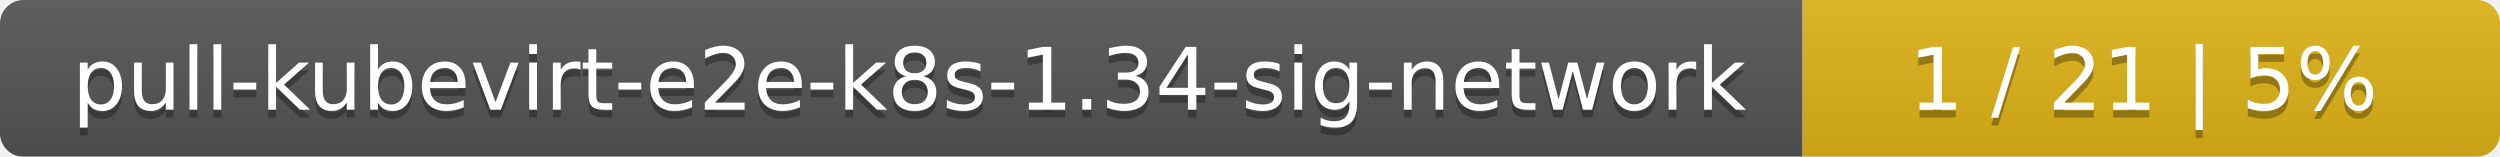
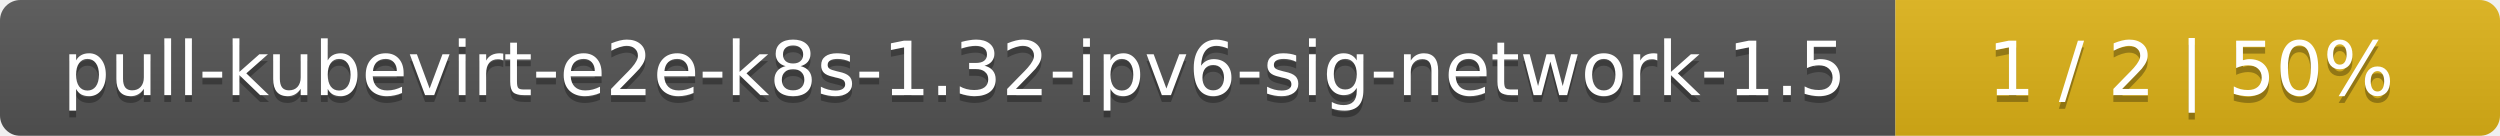
- <svg xmlns="http://www.w3.org/2000/svg" width="319" height="20">
+ <svg xmlns="http://www.w3.org/2000/svg" width="368" height="20">
  <linearGradient id="smooth" x2="0" y2="100%">
    <stop offset="0" stop-color="#bbb" stop-opacity=".1" />
    <stop offset="1" stop-opacity=".1" />
  </linearGradient>
  <mask id="round">
-     <rect width="319" height="20" rx="3" fill="#fff" />
+     <rect width="368" height="20" rx="3" fill="#fff" />
  </mask>
  <g mask="url(#round)">
-     <rect width="230" height="20" fill="#555" />
-     <rect x="230" width="89" height="20" fill="#dfb317" />
-     <rect width="319" height="20" fill="url(#smooth)" />
+     <rect width="279" height="20" fill="#555" />
+     <rect x="279" width="89" height="20" fill="#dfb317" />
+     <rect width="368" height="20" fill="url(#smooth)" />
  </g>
  <g fill="#fff" text-anchor="middle" font-family="DejaVu Sans,Verdana,Geneva,sans-serif" font-size="11">
-     <text x="116" y="15" fill="#010101" fill-opacity=".3">pull-kubevirt-e2e-k8s-1.34-sig-network</text>
-     <text x="116" y="14">pull-kubevirt-e2e-k8s-1.34-sig-network</text>
-     <text x="273.5" y="15" fill="#010101" fill-opacity=".3">1 / 21    |    5%</text>
-     <text x="273.5" y="14">1 / 21    |    5%</text>
+     <text x="140.5" y="15" fill="#010101" fill-opacity=".3">pull-kubevirt-e2e-k8s-1.32-ipv6-sig-network-1.5</text>
+     <text x="140.5" y="14">pull-kubevirt-e2e-k8s-1.32-ipv6-sig-network-1.5</text>
+     <text x="322.5" y="15" fill="#010101" fill-opacity=".3">1 / 2    |    50%</text>
+     <text x="322.5" y="14">1 / 2    |    50%</text>
  </g>
</svg>
